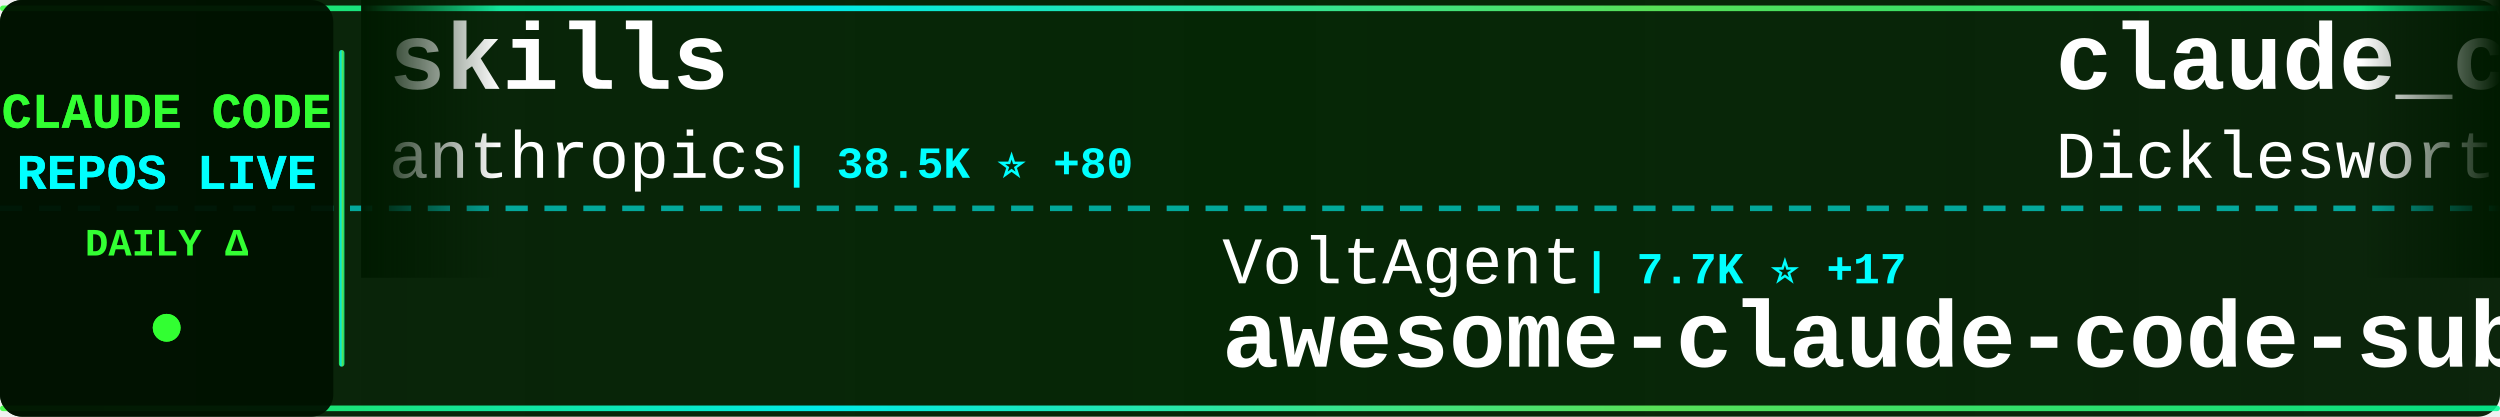
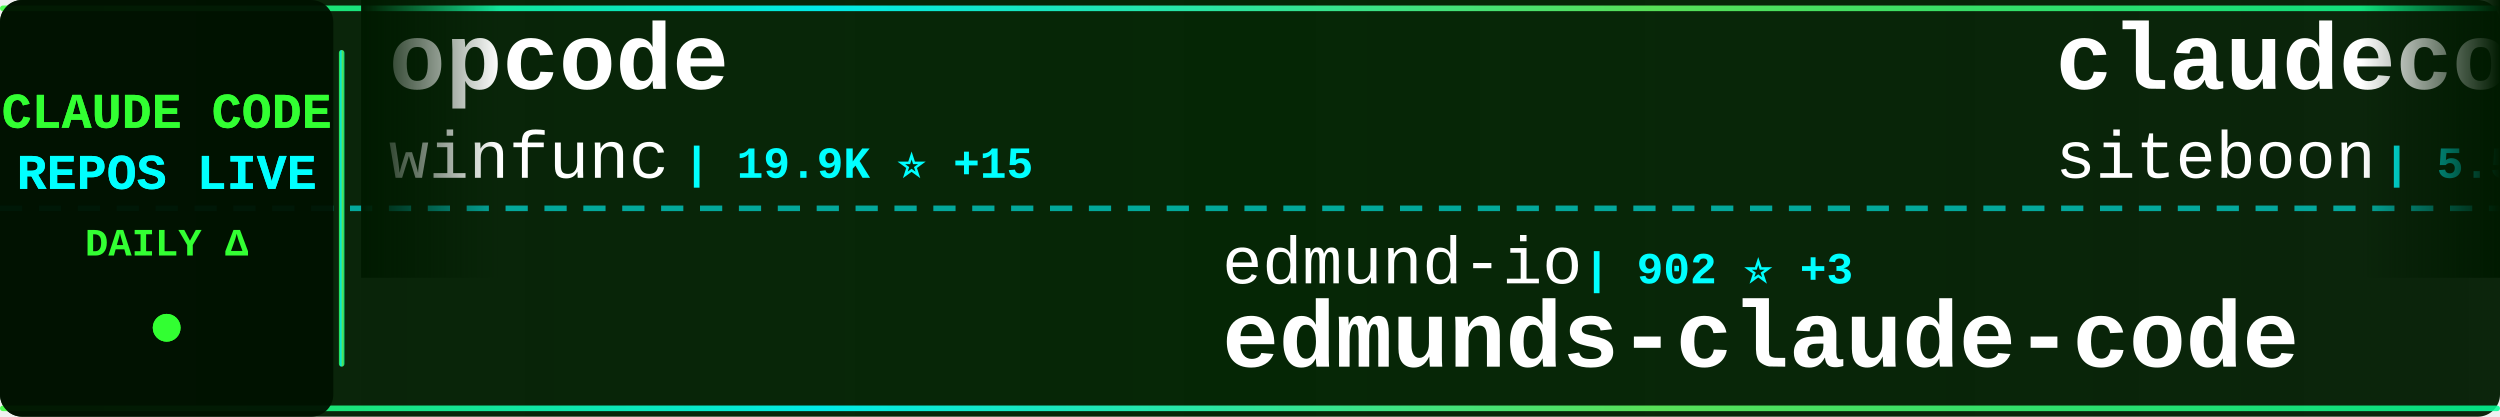
<svg xmlns="http://www.w3.org/2000/svg" width="900" height="150">
  <defs>
    <linearGradient id="tickerBg" x1="0%" y1="0%" x2="100%" y2="0%">
      <stop offset="0%" style="stop-color:#001a00;stop-opacity:0.95" />
      <stop offset="50%" style="stop-color:#002200;stop-opacity:0.98" />
      <stop offset="100%" style="stop-color:#001a00;stop-opacity:0.95" />
    </linearGradient>
    <linearGradient id="borderGrad" x1="0%" y1="0%" x2="100%" y2="0%">
      <stop offset="0%" style="stop-color:#33ff33;stop-opacity:0.85">
        <animate attributeName="stop-opacity" values="0.85;1;0.85" dur="2s" repeatCount="indefinite" />
      </stop>
      <stop offset="33%" style="stop-color:#00ffff;stop-opacity:0.9">
        <animate attributeName="stop-opacity" values="0.9;1;0.9" dur="2.2s" repeatCount="indefinite" />
      </stop>
      <stop offset="66%" style="stop-color:#66ff66;stop-opacity:0.85">
        <animate attributeName="stop-opacity" values="0.85;1;0.85" dur="1.8s" repeatCount="indefinite" />
      </stop>
      <stop offset="100%" style="stop-color:#00ff99;stop-opacity:0.85">
        <animate attributeName="stop-opacity" values="0.85;1;0.85" dur="2s" repeatCount="indefinite" />
      </stop>
    </linearGradient>
    <filter id="textGlow">
      <feGaussianBlur stdDeviation="0.1" result="coloredBlur" />
      <feMerge>
        <feMergeNode in="coloredBlur" />
        <feMergeNode in="SourceGraphic" />
      </feMerge>
    </filter>
    <filter id="metricGlow">
      <feGaussianBlur stdDeviation="0.2" result="coloredBlur" />
      <feMerge>
        <feMergeNode in="coloredBlur" />
        <feMergeNode in="SourceGraphic" />
      </feMerge>
    </filter>
    <linearGradient id="leftFade" x1="0%" y1="0%" x2="100%" y2="0%">
      <stop offset="0%" style="stop-color:#001a00;stop-opacity:1" />
      <stop offset="100%" style="stop-color:#001a00;stop-opacity:0" />
    </linearGradient>
    <linearGradient id="rightFade" x1="0%" y1="0%" x2="100%" y2="0%">
      <stop offset="0%" style="stop-color:#001a00;stop-opacity:0" />
      <stop offset="100%" style="stop-color:#001a00;stop-opacity:1" />
    </linearGradient>
  </defs>
  <rect width="900" height="150" fill="url(#tickerBg)" rx="8" />
  <rect x="0" y="2" width="900" height="2" fill="url(#borderGrad)" rx="1" />
  <rect x="0" y="146" width="900" height="2" fill="url(#borderGrad)" rx="1" />
  <line x1="0" y1="75" x2="900" y2="75" stroke="#00ffff" stroke-width="2" stroke-dasharray="8 6" opacity="0.6" />
  <rect x="0" y="0" width="120" height="150" fill="#001100" opacity="0.95" rx="8" />
  <text x="60" y="46" font-family="'Courier New', monospace" font-size="18" font-weight="bold" fill="#33ff33" text-anchor="middle" filter="url(#textGlow)">
    CLAUDE CODE
  </text>
  <text x="60" y="68" font-family="'Courier New', monospace" font-size="18" font-weight="bold" fill="#00ffff" text-anchor="middle" filter="url(#textGlow)">
    REPOS LIVE
  </text>
  <text x="60" y="92" font-family="'Courier New', monospace" font-size="14" font-weight="bold" fill="#33ff33" text-anchor="middle">
    DAILY Δ
  </text>
  <circle cx="60" cy="118" r="5" fill="#33ff33" filter="url(#metricGlow)">
    <animate attributeName="r" values="4;6;4" dur="1.5s" repeatCount="indefinite" />
    <animate attributeName="opacity" values="0.6;1;0.6" dur="1.5s" repeatCount="indefinite" />
  </circle>
  <rect x="122" y="18" width="2" height="114" fill="url(#borderGrad)" rx="1" />
  <clipPath id="tickerClip">
    <rect x="130" y="0" width="770" height="150" />
  </clipPath>
  <g clip-path="url(#tickerClip)">
    <g id="tickerItems">
      <animateTransform attributeName="transform" attributeType="XML" type="translate" from="0 0" to="-3000 0" dur="54s" repeatCount="indefinite" />
      <g transform="translate(0, 0)">
-         <text x="140" y="32" font-family="'Courier New', monospace" font-size="34" font-weight="bold" fill="#ffffff">skills</text>
-         <text x="140" y="64" font-family="'Courier New', monospace" font-size="24" font-weight="normal" fill="#ffffff" opacity="1.0">anthropics</text>
-         <text x="282" y="64" font-family="'Courier New', monospace" font-size="16" font-weight="bold" fill="#00ffff"> | 38.5K ⭐ +80</text>
+         <text x="140" y="32" font-family="'Courier New', monospace" font-size="34" font-weight="bold" fill="#ffffff">opcode</text>
+         <text x="140" y="64" font-family="'Courier New', monospace" font-size="24" font-weight="normal" fill="#ffffff" opacity="1.0">winfunc</text>
+         <text x="246" y="64" font-family="'Courier New', monospace" font-size="16" font-weight="bold" fill="#00ffff"> | 19.9K ⭐ +15</text>
      </g>
      <g transform="translate(300, 0)">
-         <text x="140" y="102" font-family="'Courier New', monospace" font-size="24" font-weight="normal" fill="#ffffff" opacity="1.0">VoltAgent</text>
-         <text x="270" y="102" font-family="'Courier New', monospace" font-size="16" font-weight="bold" fill="#00ffff"> | 7.7K ⭐ +17</text>
-         <text x="140" y="132" font-family="'Courier New', monospace" font-size="34" font-weight="bold" fill="#ffffff">awesome-claude-code-suba...</text>
+         <text x="140" y="102" font-family="'Courier New', monospace" font-size="24" font-weight="normal" fill="#ffffff" opacity="1.0">edmund-io</text>
+         <text x="270" y="102" font-family="'Courier New', monospace" font-size="16" font-weight="bold" fill="#00ffff"> | 902 ⭐ +3</text>
+         <text x="140" y="132" font-family="'Courier New', monospace" font-size="34" font-weight="bold" fill="#ffffff">edmunds-claude-code</text>
      </g>
      <g transform="translate(600, 0)">
-         <text x="140" y="32" font-family="'Courier New', monospace" font-size="34" font-weight="bold" fill="#ffffff">claude_code_agent_farm</text>
-         <text x="140" y="64" font-family="'Courier New', monospace" font-size="24" font-weight="normal" fill="#ffffff" opacity="1.0">Dicklesworthstone</text>
-         <text x="366" y="64" font-family="'Courier New', monospace" font-size="16" font-weight="bold" fill="#00ffff"> | 621 ⭐</text>
+         <text x="140" y="32" font-family="'Courier New', monospace" font-size="34" font-weight="bold" fill="#ffffff">claudecodeui</text>
+         <text x="140" y="64" font-family="'Courier New', monospace" font-size="24" font-weight="normal" fill="#ffffff" opacity="1.0">siteboon</text>
+         <text x="258" y="64" font-family="'Courier New', monospace" font-size="16" font-weight="bold" fill="#00ffff"> | 5.5K ⭐ +8</text>
      </g>
      <g transform="translate(900, 0)">
-         <text x="140" y="102" font-family="'Courier New', monospace" font-size="24" font-weight="normal" fill="#ffffff" opacity="1.0">cexll</text>
-         <text x="222" y="102" font-family="'Courier New', monospace" font-size="16" font-weight="bold" fill="#00ffff"> | 1.8K ⭐ +3</text>
-         <text x="140" y="132" font-family="'Courier New', monospace" font-size="34" font-weight="bold" fill="#ffffff">myclaude</text>
+         <text x="140" y="102" font-family="'Courier New', monospace" font-size="24" font-weight="normal" fill="#ffffff" opacity="1.0">carlvellotti</text>
+         <text x="306" y="102" font-family="'Courier New', monospace" font-size="16" font-weight="bold" fill="#00ffff"> | 327 ⭐</text>
+         <text x="140" y="132" font-family="'Courier New', monospace" font-size="34" font-weight="bold" fill="#ffffff">claude-code-pm-course</text>
      </g>
      <g transform="translate(1200, 0)">
-         <text x="140" y="32" font-family="'Courier New', monospace" font-size="34" font-weight="bold" fill="#ffffff">Claude-Code-Remote</text>
-         <text x="140" y="64" font-family="'Courier New', monospace" font-size="24" font-weight="normal" fill="#ffffff" opacity="1.0">JessyTsui</text>
-         <text x="270" y="64" font-family="'Courier New', monospace" font-size="16" font-weight="bold" fill="#00ffff"> | 946 ⭐ +1</text>
+         <text x="140" y="32" font-family="'Courier New', monospace" font-size="34" font-weight="bold" fill="#ffffff">claude-code</text>
+         <text x="140" y="64" font-family="'Courier New', monospace" font-size="24" font-weight="normal" fill="#ffffff" opacity="1.0">MadAppGang</text>
+         <text x="282" y="64" font-family="'Courier New', monospace" font-size="16" font-weight="bold" fill="#00ffff"> | 205 ⭐ +1</text>
      </g>
      <g transform="translate(1500, 0)">
-         <text x="140" y="102" font-family="'Courier New', monospace" font-size="24" font-weight="normal" fill="#ffffff" opacity="1.0">opactorai</text>
-         <text x="270" y="102" font-family="'Courier New', monospace" font-size="16" font-weight="bold" fill="#00ffff"> | 3.6K ⭐ +5</text>
-         <text x="140" y="132" font-family="'Courier New', monospace" font-size="34" font-weight="bold" fill="#ffffff">Claudable</text>
+         <text x="140" y="102" font-family="'Courier New', monospace" font-size="24" font-weight="normal" fill="#ffffff" opacity="1.0">catlog22</text>
+         <text x="258" y="102" font-family="'Courier New', monospace" font-size="16" font-weight="bold" fill="#00ffff"> | 930 ⭐ +6</text>
+         <text x="140" y="132" font-family="'Courier New', monospace" font-size="34" font-weight="bold" fill="#ffffff">Claude-Code-Workflow</text>
      </g>
      <g transform="translate(1800, 0)">
-         <text x="140" y="32" font-family="'Courier New', monospace" font-size="34" font-weight="bold" fill="#ffffff">vibe-coding</text>
-         <text x="140" y="64" font-family="'Courier New', monospace" font-size="24" font-weight="normal" fill="#ffffff" opacity="1.0">EnzeD</text>
-         <text x="222" y="64" font-family="'Courier New', monospace" font-size="16" font-weight="bold" fill="#00ffff"> | 3.6K ⭐ -1</text>
+         <text x="140" y="32" font-family="'Courier New', monospace" font-size="34" font-weight="bold" fill="#ffffff">Claudable</text>
+         <text x="140" y="64" font-family="'Courier New', monospace" font-size="24" font-weight="normal" fill="#ffffff" opacity="1.0">opactorai</text>
+         <text x="270" y="64" font-family="'Courier New', monospace" font-size="16" font-weight="bold" fill="#00ffff"> | 3.6K ⭐ +1</text>
      </g>
      <g transform="translate(2100, 0)">
-         <text x="140" y="102" font-family="'Courier New', monospace" font-size="24" font-weight="normal" fill="#ffffff" opacity="1.0">ericbuess</text>
-         <text x="270" y="102" font-family="'Courier New', monospace" font-size="16" font-weight="bold" fill="#00ffff"> | 544 ⭐</text>
-         <text x="140" y="132" font-family="'Courier New', monospace" font-size="34" font-weight="bold" fill="#ffffff">claude-code-docs</text>
+         <text x="140" y="102" font-family="'Courier New', monospace" font-size="24" font-weight="normal" fill="#ffffff" opacity="1.0">anthropics</text>
+         <text x="282" y="102" font-family="'Courier New', monospace" font-size="16" font-weight="bold" fill="#00ffff"> | 5.1K ⭐ +3</text>
+         <text x="140" y="132" font-family="'Courier New', monospace" font-size="34" font-weight="bold" fill="#ffffff">claude-code-action</text>
      </g>
      <g transform="translate(2400, 0)">
-         <text x="140" y="32" font-family="'Courier New', monospace" font-size="34" font-weight="bold" fill="#ffffff">claude-code.nvim</text>
-         <text x="140" y="64" font-family="'Courier New', monospace" font-size="24" font-weight="normal" fill="#ffffff" opacity="1.0">greggh</text>
-         <text x="234" y="64" font-family="'Courier New', monospace" font-size="16" font-weight="bold" fill="#00ffff"> | 1.7K ⭐ +1</text>
+         <text x="140" y="32" font-family="'Courier New', monospace" font-size="34" font-weight="bold" fill="#ffffff">claude-code-docs</text>
+         <text x="140" y="64" font-family="'Courier New', monospace" font-size="24" font-weight="normal" fill="#ffffff" opacity="1.0">ericbuess</text>
+         <text x="270" y="64" font-family="'Courier New', monospace" font-size="16" font-weight="bold" fill="#00ffff"> | 544 ⭐</text>
      </g>
      <g transform="translate(2700, 0)">
-         <text x="140" y="102" font-family="'Courier New', monospace" font-size="24" font-weight="normal" fill="#ffffff" opacity="1.0">oraios</text>
-         <text x="234" y="102" font-family="'Courier New', monospace" font-size="16" font-weight="bold" fill="#00ffff"> | 18.5K ⭐ +14</text>
-         <text x="140" y="132" font-family="'Courier New', monospace" font-size="34" font-weight="bold" fill="#ffffff">serena</text>
+         <text x="140" y="102" font-family="'Courier New', monospace" font-size="24" font-weight="normal" fill="#ffffff" opacity="1.0">anthropics</text>
+         <text x="282" y="102" font-family="'Courier New', monospace" font-size="16" font-weight="bold" fill="#00ffff"> | 553 ⭐ +1</text>
+         <text x="140" y="132" font-family="'Courier New', monospace" font-size="34" font-weight="bold" fill="#ffffff">claude-code-base-action</text>
      </g>
      <g transform="translate(3000, 0)">
-         <text x="140" y="32" font-family="'Courier New', monospace" font-size="34" font-weight="bold" fill="#ffffff">skills</text>
-         <text x="140" y="64" font-family="'Courier New', monospace" font-size="24" font-weight="normal" fill="#ffffff" opacity="1.0">anthropics</text>
-         <text x="282" y="64" font-family="'Courier New', monospace" font-size="16" font-weight="bold" fill="#00ffff"> | 38.5K ⭐ +80</text>
+         <text x="140" y="32" font-family="'Courier New', monospace" font-size="34" font-weight="bold" fill="#ffffff">opcode</text>
+         <text x="140" y="64" font-family="'Courier New', monospace" font-size="24" font-weight="normal" fill="#ffffff" opacity="1.0">winfunc</text>
+         <text x="246" y="64" font-family="'Courier New', monospace" font-size="16" font-weight="bold" fill="#00ffff"> | 19.9K ⭐ +15</text>
      </g>
      <g transform="translate(3300, 0)">
-         <text x="140" y="102" font-family="'Courier New', monospace" font-size="24" font-weight="normal" fill="#ffffff" opacity="1.0">VoltAgent</text>
-         <text x="270" y="102" font-family="'Courier New', monospace" font-size="16" font-weight="bold" fill="#00ffff"> | 7.7K ⭐ +17</text>
-         <text x="140" y="132" font-family="'Courier New', monospace" font-size="34" font-weight="bold" fill="#ffffff">awesome-claude-code-suba...</text>
+         <text x="140" y="102" font-family="'Courier New', monospace" font-size="24" font-weight="normal" fill="#ffffff" opacity="1.0">edmund-io</text>
+         <text x="270" y="102" font-family="'Courier New', monospace" font-size="16" font-weight="bold" fill="#00ffff"> | 902 ⭐ +3</text>
+         <text x="140" y="132" font-family="'Courier New', monospace" font-size="34" font-weight="bold" fill="#ffffff">edmunds-claude-code</text>
      </g>
      <g transform="translate(3600, 0)">
-         <text x="140" y="32" font-family="'Courier New', monospace" font-size="34" font-weight="bold" fill="#ffffff">claude_code_agent_farm</text>
-         <text x="140" y="64" font-family="'Courier New', monospace" font-size="24" font-weight="normal" fill="#ffffff" opacity="1.0">Dicklesworthstone</text>
-         <text x="366" y="64" font-family="'Courier New', monospace" font-size="16" font-weight="bold" fill="#00ffff"> | 621 ⭐</text>
+         <text x="140" y="32" font-family="'Courier New', monospace" font-size="34" font-weight="bold" fill="#ffffff">claudecodeui</text>
+         <text x="140" y="64" font-family="'Courier New', monospace" font-size="24" font-weight="normal" fill="#ffffff" opacity="1.0">siteboon</text>
+         <text x="258" y="64" font-family="'Courier New', monospace" font-size="16" font-weight="bold" fill="#00ffff"> | 5.5K ⭐ +8</text>
      </g>
      <g transform="translate(3900, 0)">
-         <text x="140" y="102" font-family="'Courier New', monospace" font-size="24" font-weight="normal" fill="#ffffff" opacity="1.0">cexll</text>
-         <text x="222" y="102" font-family="'Courier New', monospace" font-size="16" font-weight="bold" fill="#00ffff"> | 1.8K ⭐ +3</text>
-         <text x="140" y="132" font-family="'Courier New', monospace" font-size="34" font-weight="bold" fill="#ffffff">myclaude</text>
+         <text x="140" y="102" font-family="'Courier New', monospace" font-size="24" font-weight="normal" fill="#ffffff" opacity="1.0">carlvellotti</text>
+         <text x="306" y="102" font-family="'Courier New', monospace" font-size="16" font-weight="bold" fill="#00ffff"> | 327 ⭐</text>
+         <text x="140" y="132" font-family="'Courier New', monospace" font-size="34" font-weight="bold" fill="#ffffff">claude-code-pm-course</text>
      </g>
    </g>
  </g>
  <rect x="130" y="0" width="50" height="100" fill="url(#leftFade)" />
  <rect x="850" y="0" width="50" height="100" fill="url(#rightFade)" />
</svg>
